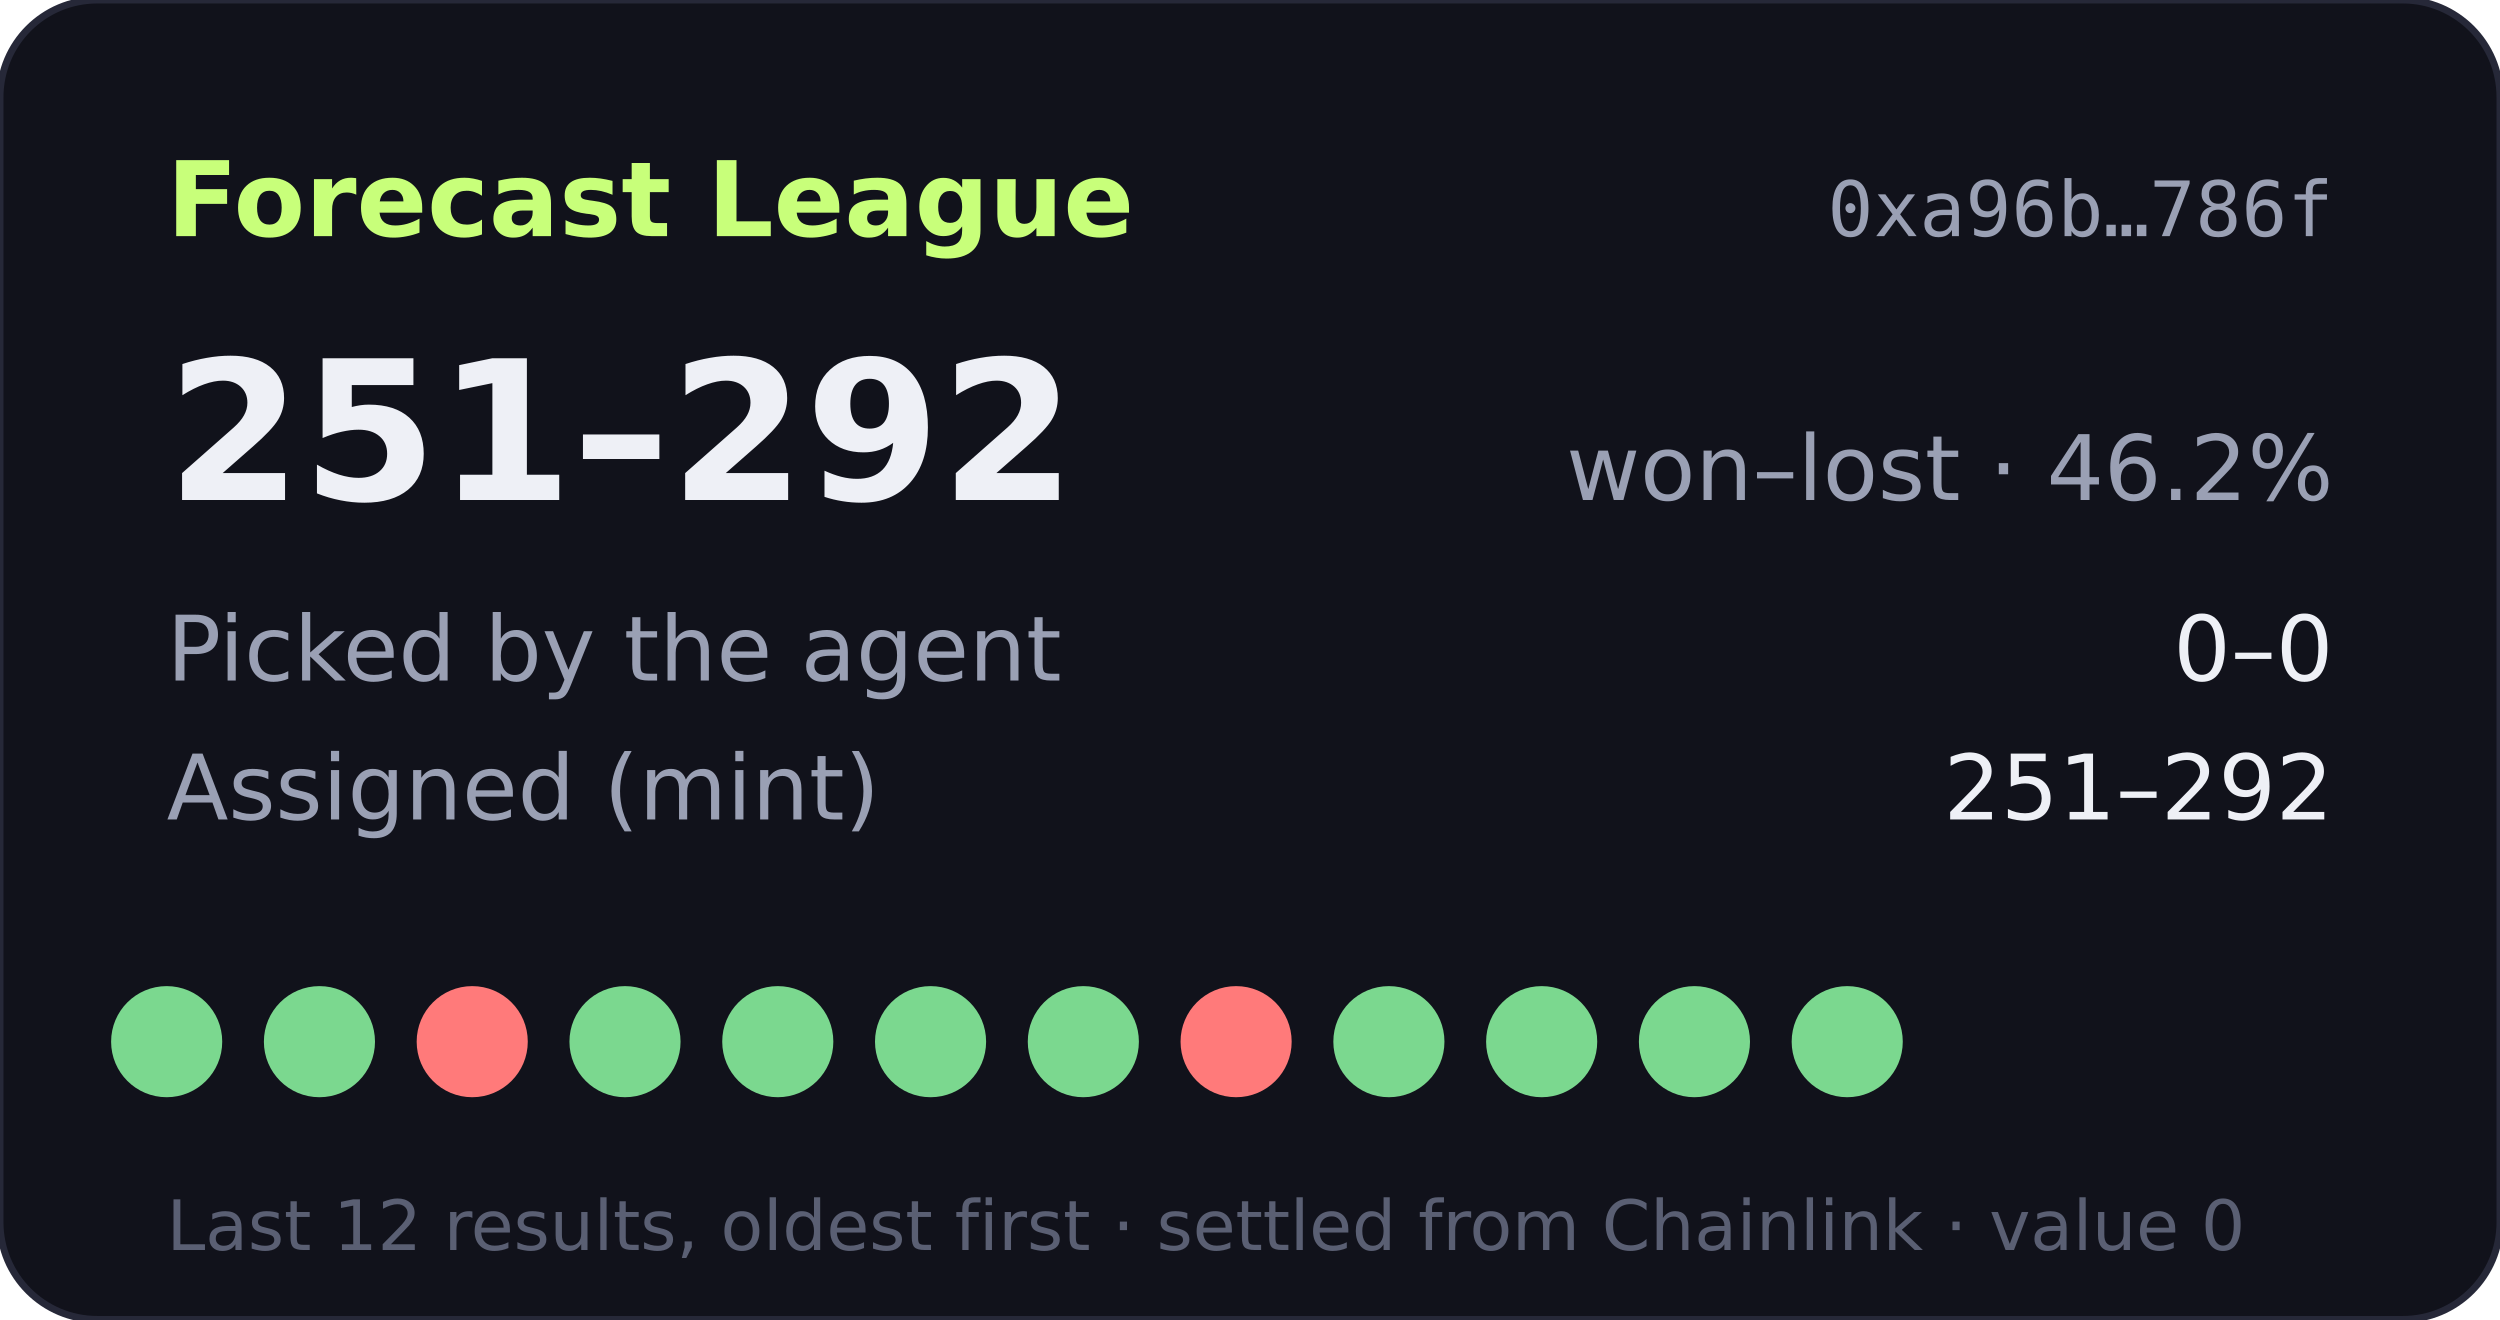
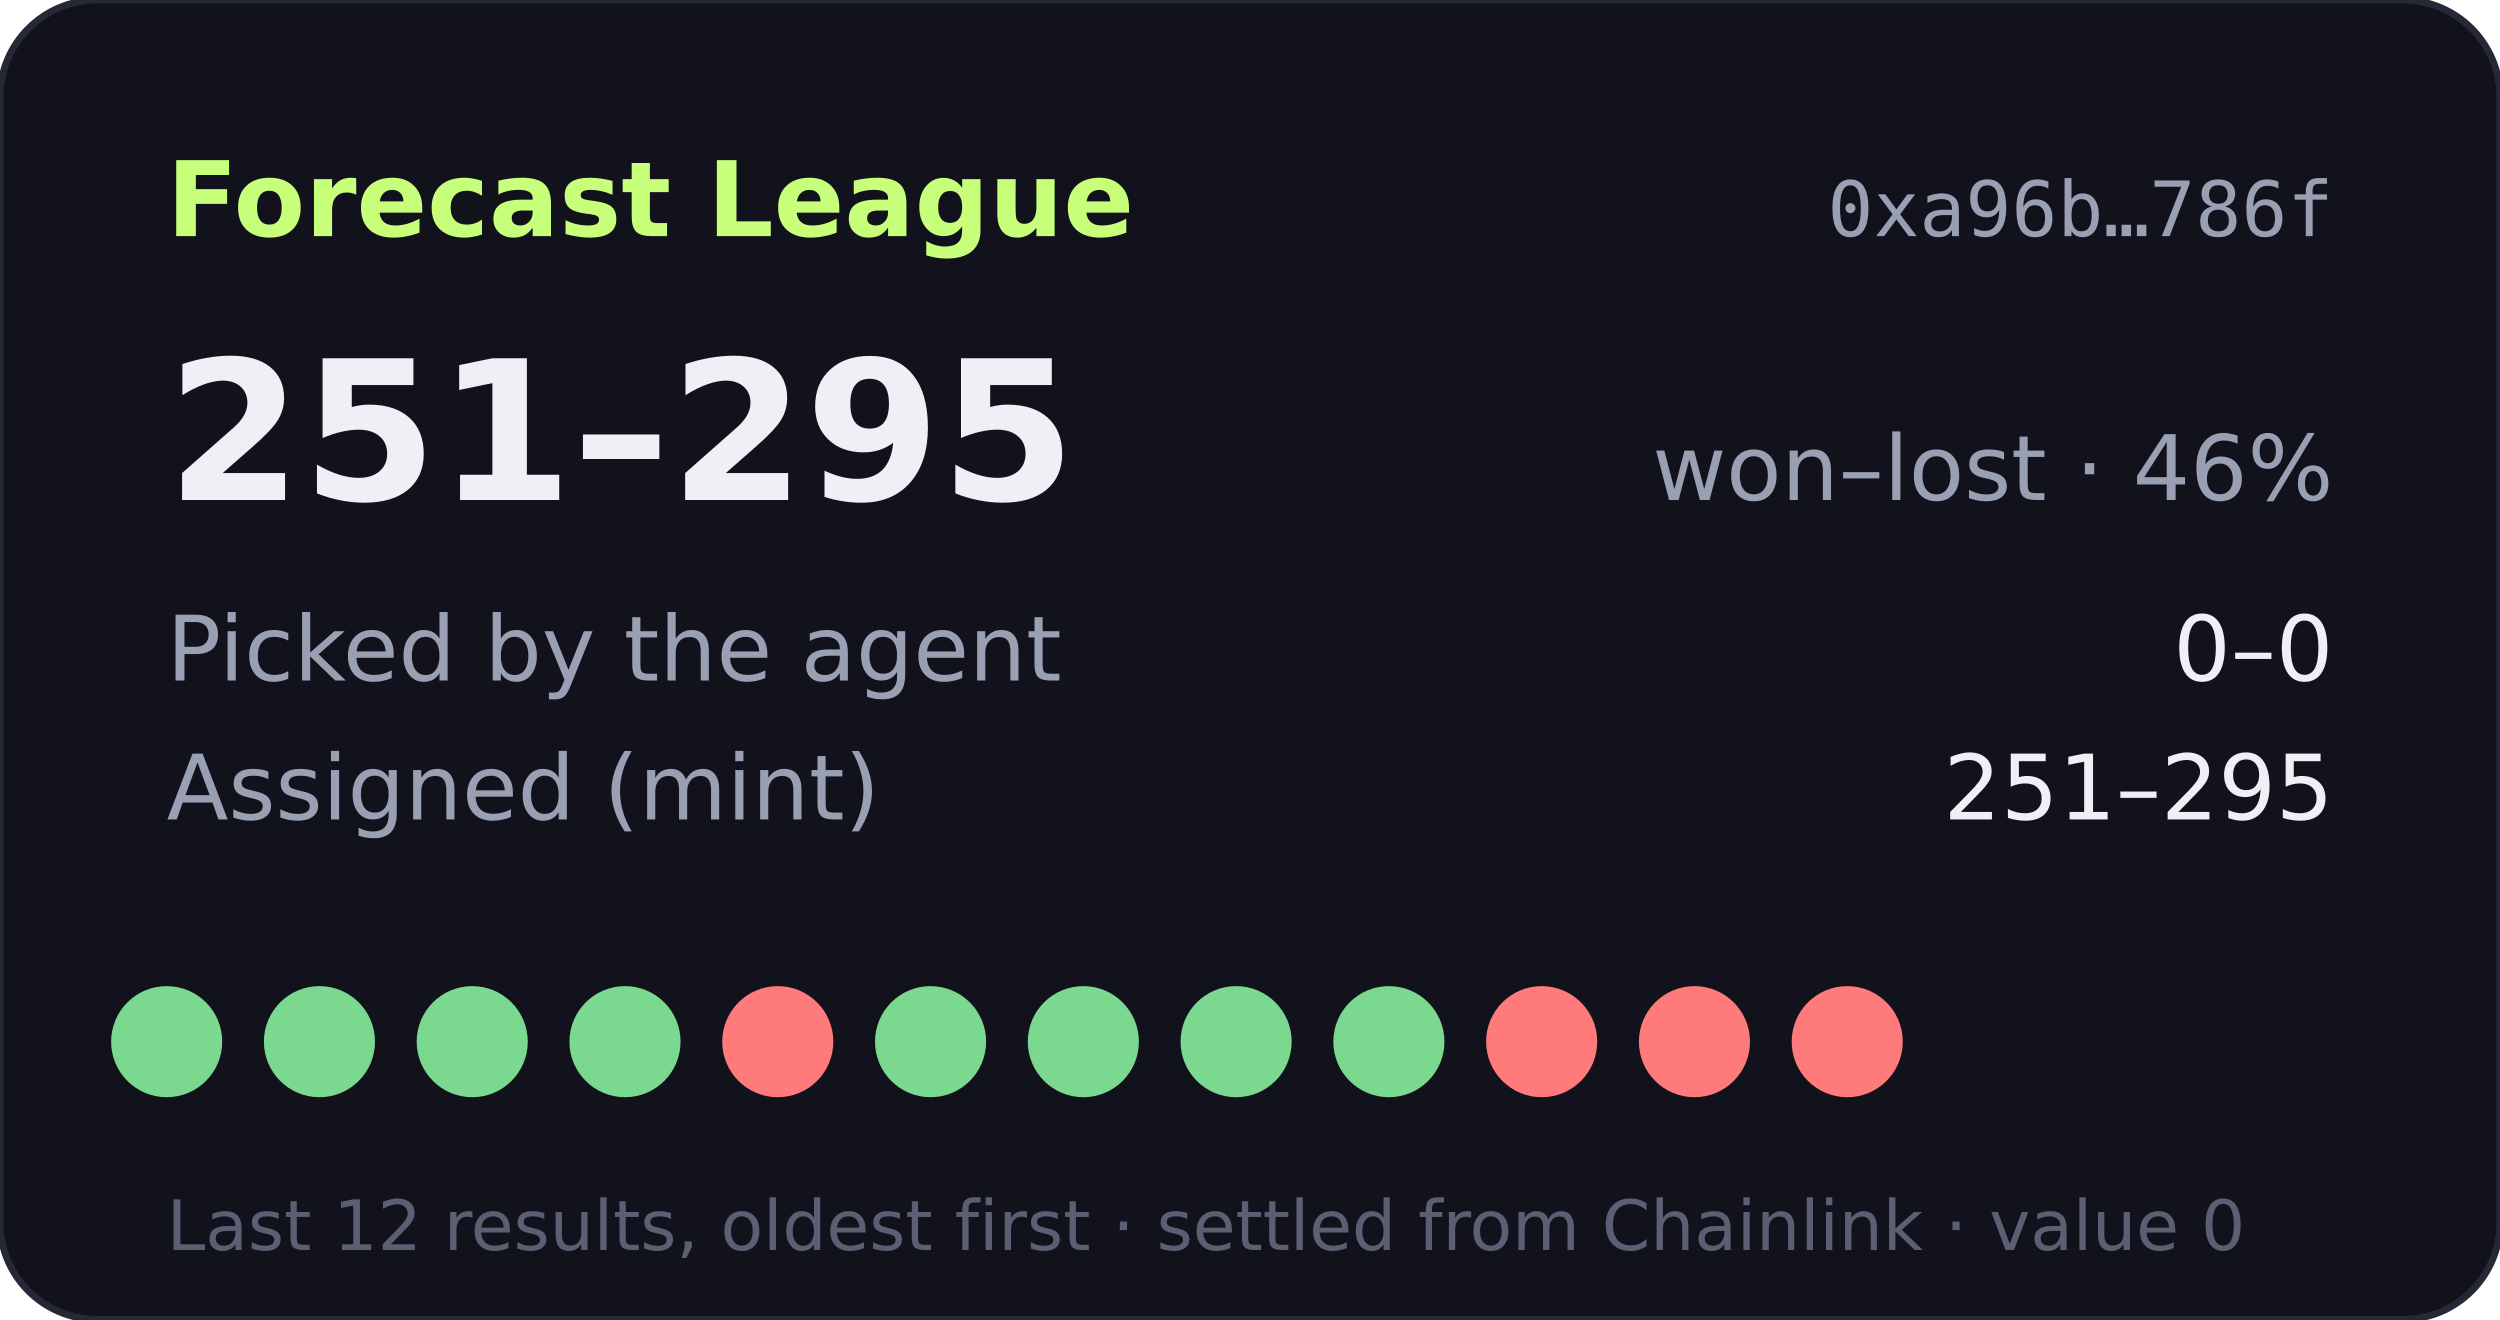
- <svg xmlns="http://www.w3.org/2000/svg" width="360" height="190" viewBox="0 0 360 190" role="img" aria-label="Forecast League record 251-292">
+ <svg xmlns="http://www.w3.org/2000/svg" width="360" height="190" viewBox="0 0 360 190" role="img" aria-label="Forecast League record 251-295">
  <rect width="360" height="190" rx="14" fill="#11121b" stroke="#262838" />
  <text x="24" y="34" fill="#c8ff7a" font-size="15" font-weight="700" font-family="Verdana,DejaVu Sans,sans-serif">Forecast League</text>
  <text x="336" y="34" fill="#9aa0b4" font-size="11" text-anchor="end" font-family="monospace">0xa96b…786f</text>
  <g font-family="Verdana,DejaVu Sans,sans-serif">
-     <text x="24" y="72" fill="#eef0f6" font-size="28" font-weight="700">251–292</text>
-     <text x="336" y="72" fill="#9aa0b4" font-size="13" text-anchor="end">won–lost · 46.2%</text>
+     <text x="24" y="72" fill="#eef0f6" font-size="28" font-weight="700">251–295</text>
+     <text x="336" y="72" fill="#9aa0b4" font-size="13" text-anchor="end">won–lost · 46%</text>
    <text x="24" y="98" fill="#9aa0b4" font-size="13">Picked by the agent</text>
    <text x="336" y="98" fill="#eef0f6" font-size="13" text-anchor="end">0–0</text>
    <text x="24" y="118" fill="#9aa0b4" font-size="13">Assigned (mint)</text>
-     <text x="336" y="118" fill="#eef0f6" font-size="13" text-anchor="end">251–292</text>
+     <text x="336" y="118" fill="#eef0f6" font-size="13" text-anchor="end">251–295</text>
    <circle cx="24" cy="150" r="8" fill="#7bd88f" />
    <circle cx="46" cy="150" r="8" fill="#7bd88f" />
-     <circle cx="68" cy="150" r="8" fill="#ff7a7a" />
+     <circle cx="68" cy="150" r="8" fill="#7bd88f" />
    <circle cx="90" cy="150" r="8" fill="#7bd88f" />
-     <circle cx="112" cy="150" r="8" fill="#7bd88f" />
+     <circle cx="112" cy="150" r="8" fill="#ff7a7a" />
    <circle cx="134" cy="150" r="8" fill="#7bd88f" />
    <circle cx="156" cy="150" r="8" fill="#7bd88f" />
-     <circle cx="178" cy="150" r="8" fill="#ff7a7a" />
+     <circle cx="178" cy="150" r="8" fill="#7bd88f" />
    <circle cx="200" cy="150" r="8" fill="#7bd88f" />
-     <circle cx="222" cy="150" r="8" fill="#7bd88f" />
-     <circle cx="244" cy="150" r="8" fill="#7bd88f" />
-     <circle cx="266" cy="150" r="8" fill="#7bd88f" />
+     <circle cx="222" cy="150" r="8" fill="#ff7a7a" />
+     <circle cx="244" cy="150" r="8" fill="#ff7a7a" />
+     <circle cx="266" cy="150" r="8" fill="#ff7a7a" />
    <text x="24" y="180" fill="#5a5f73" font-size="10">Last 12 results, oldest first · settled from Chainlink · value 0</text>
  </g>
</svg>
